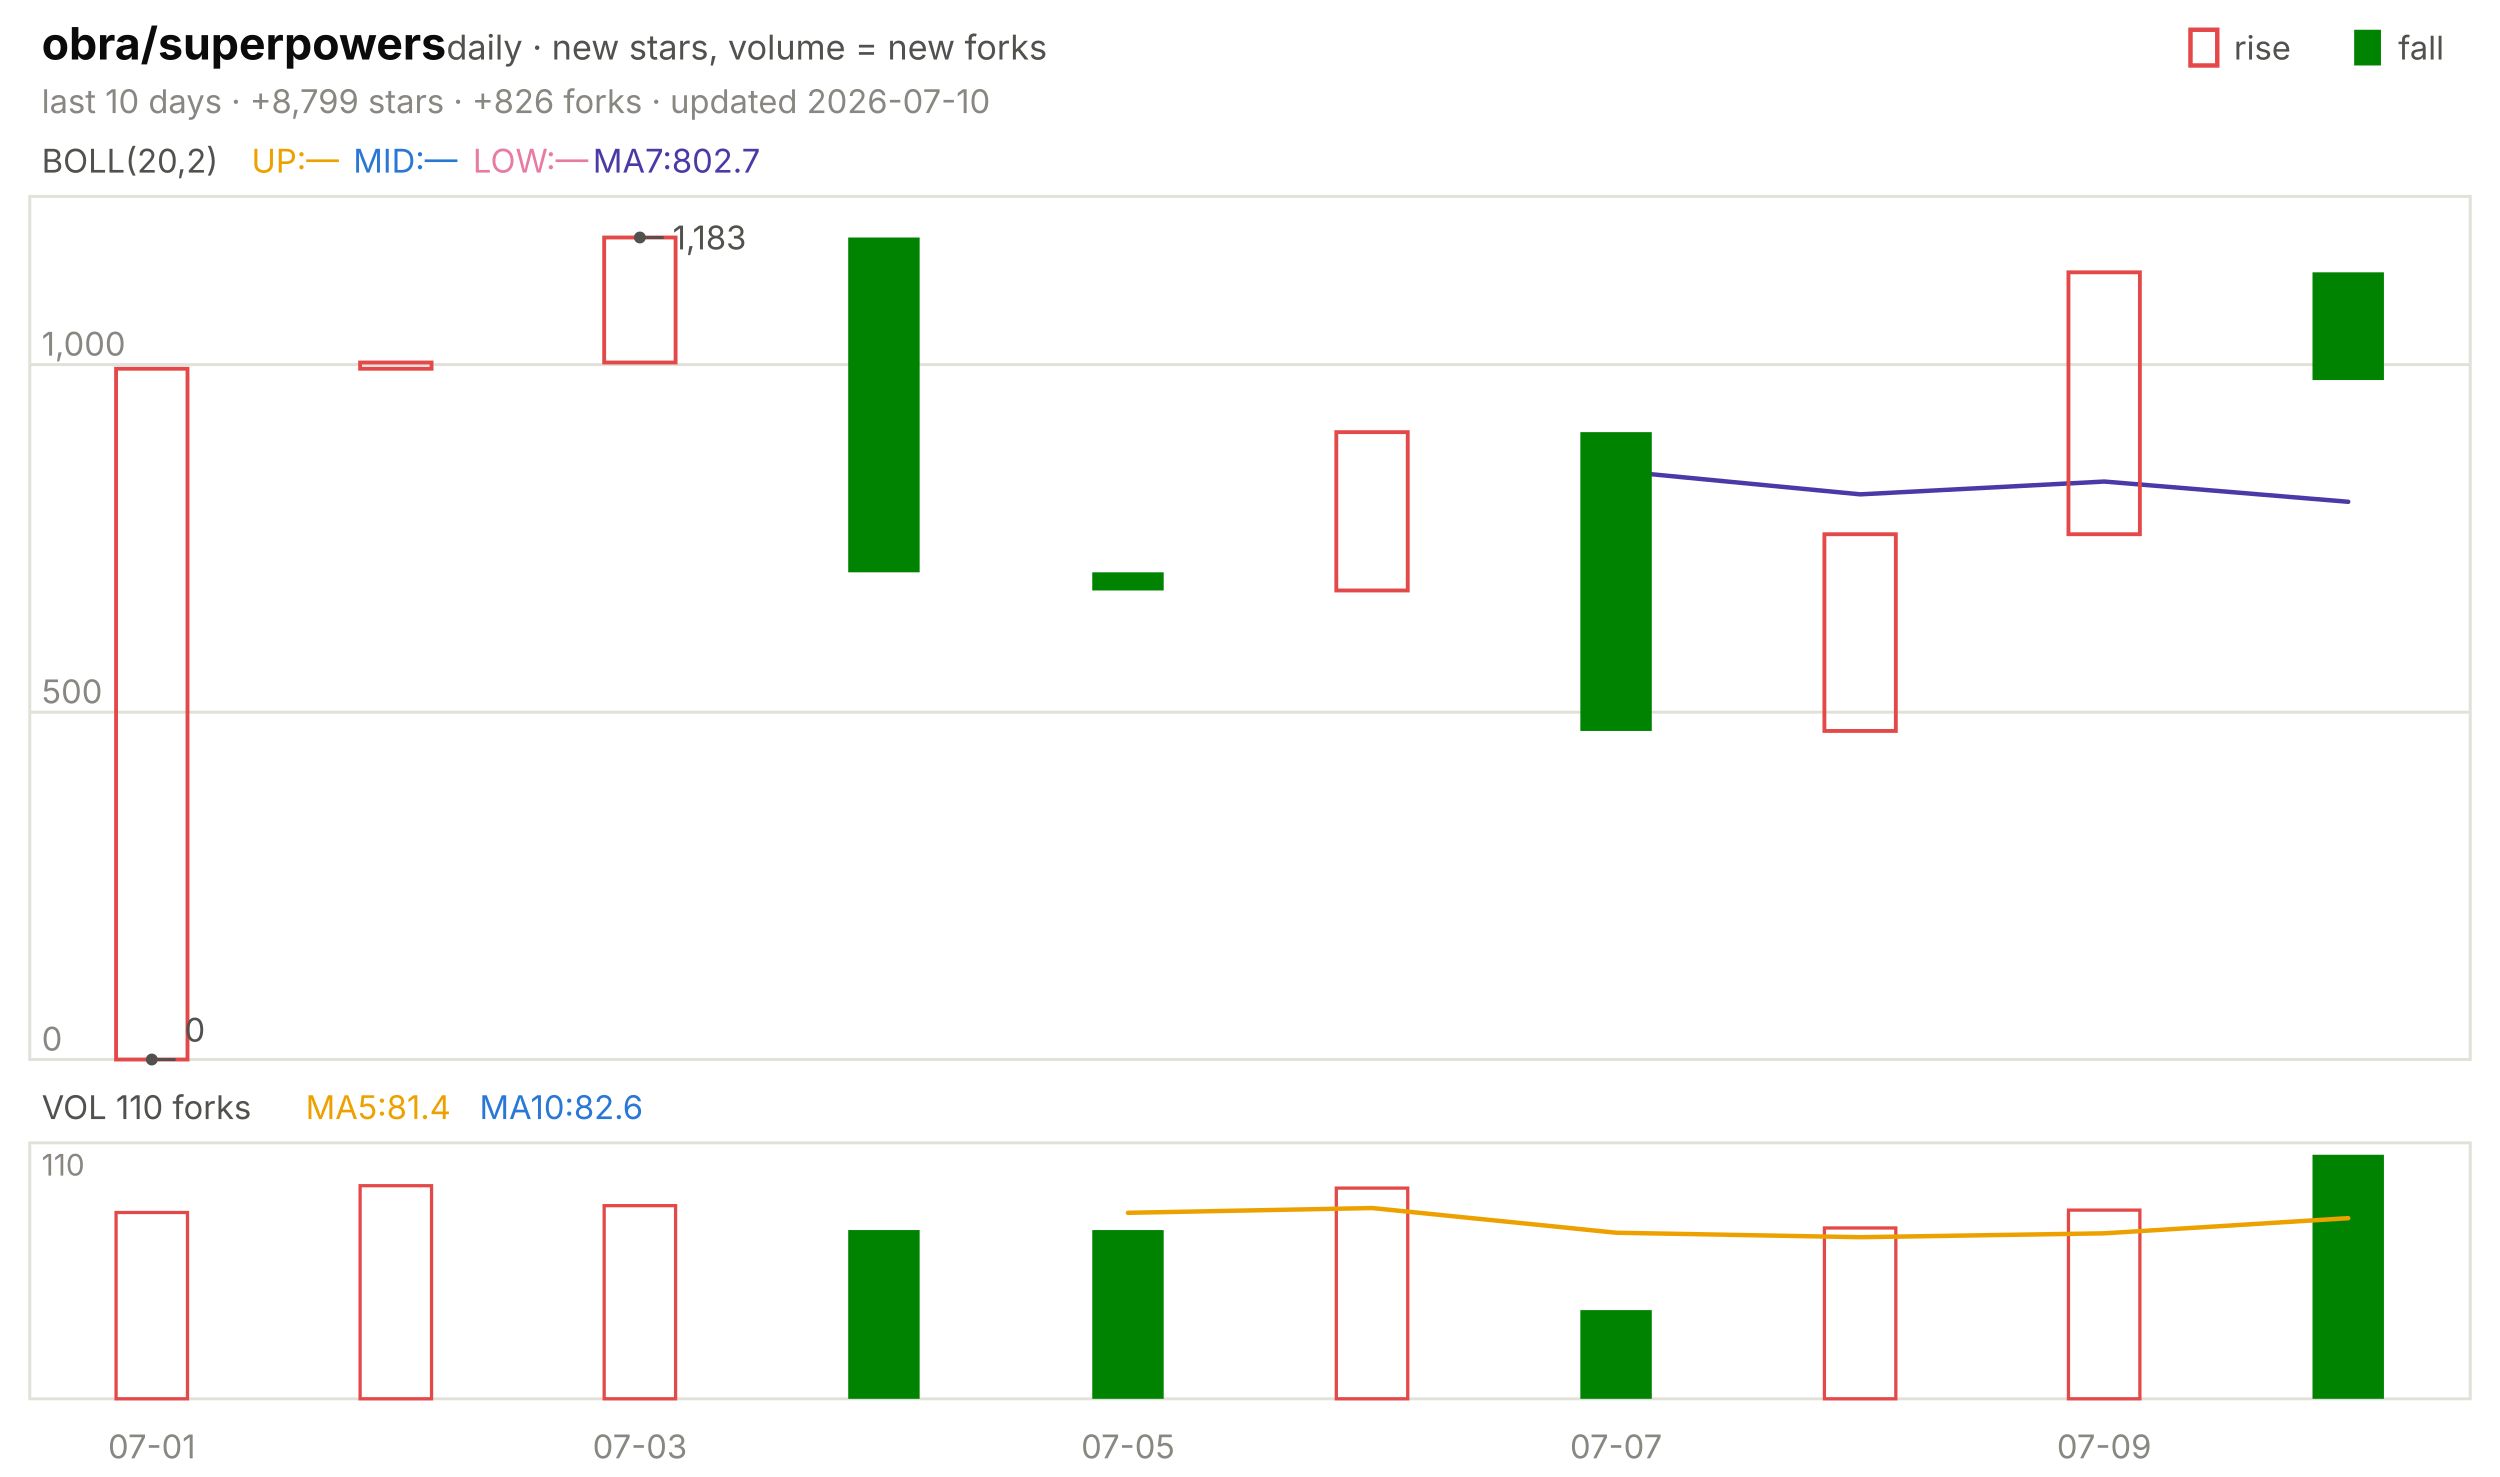
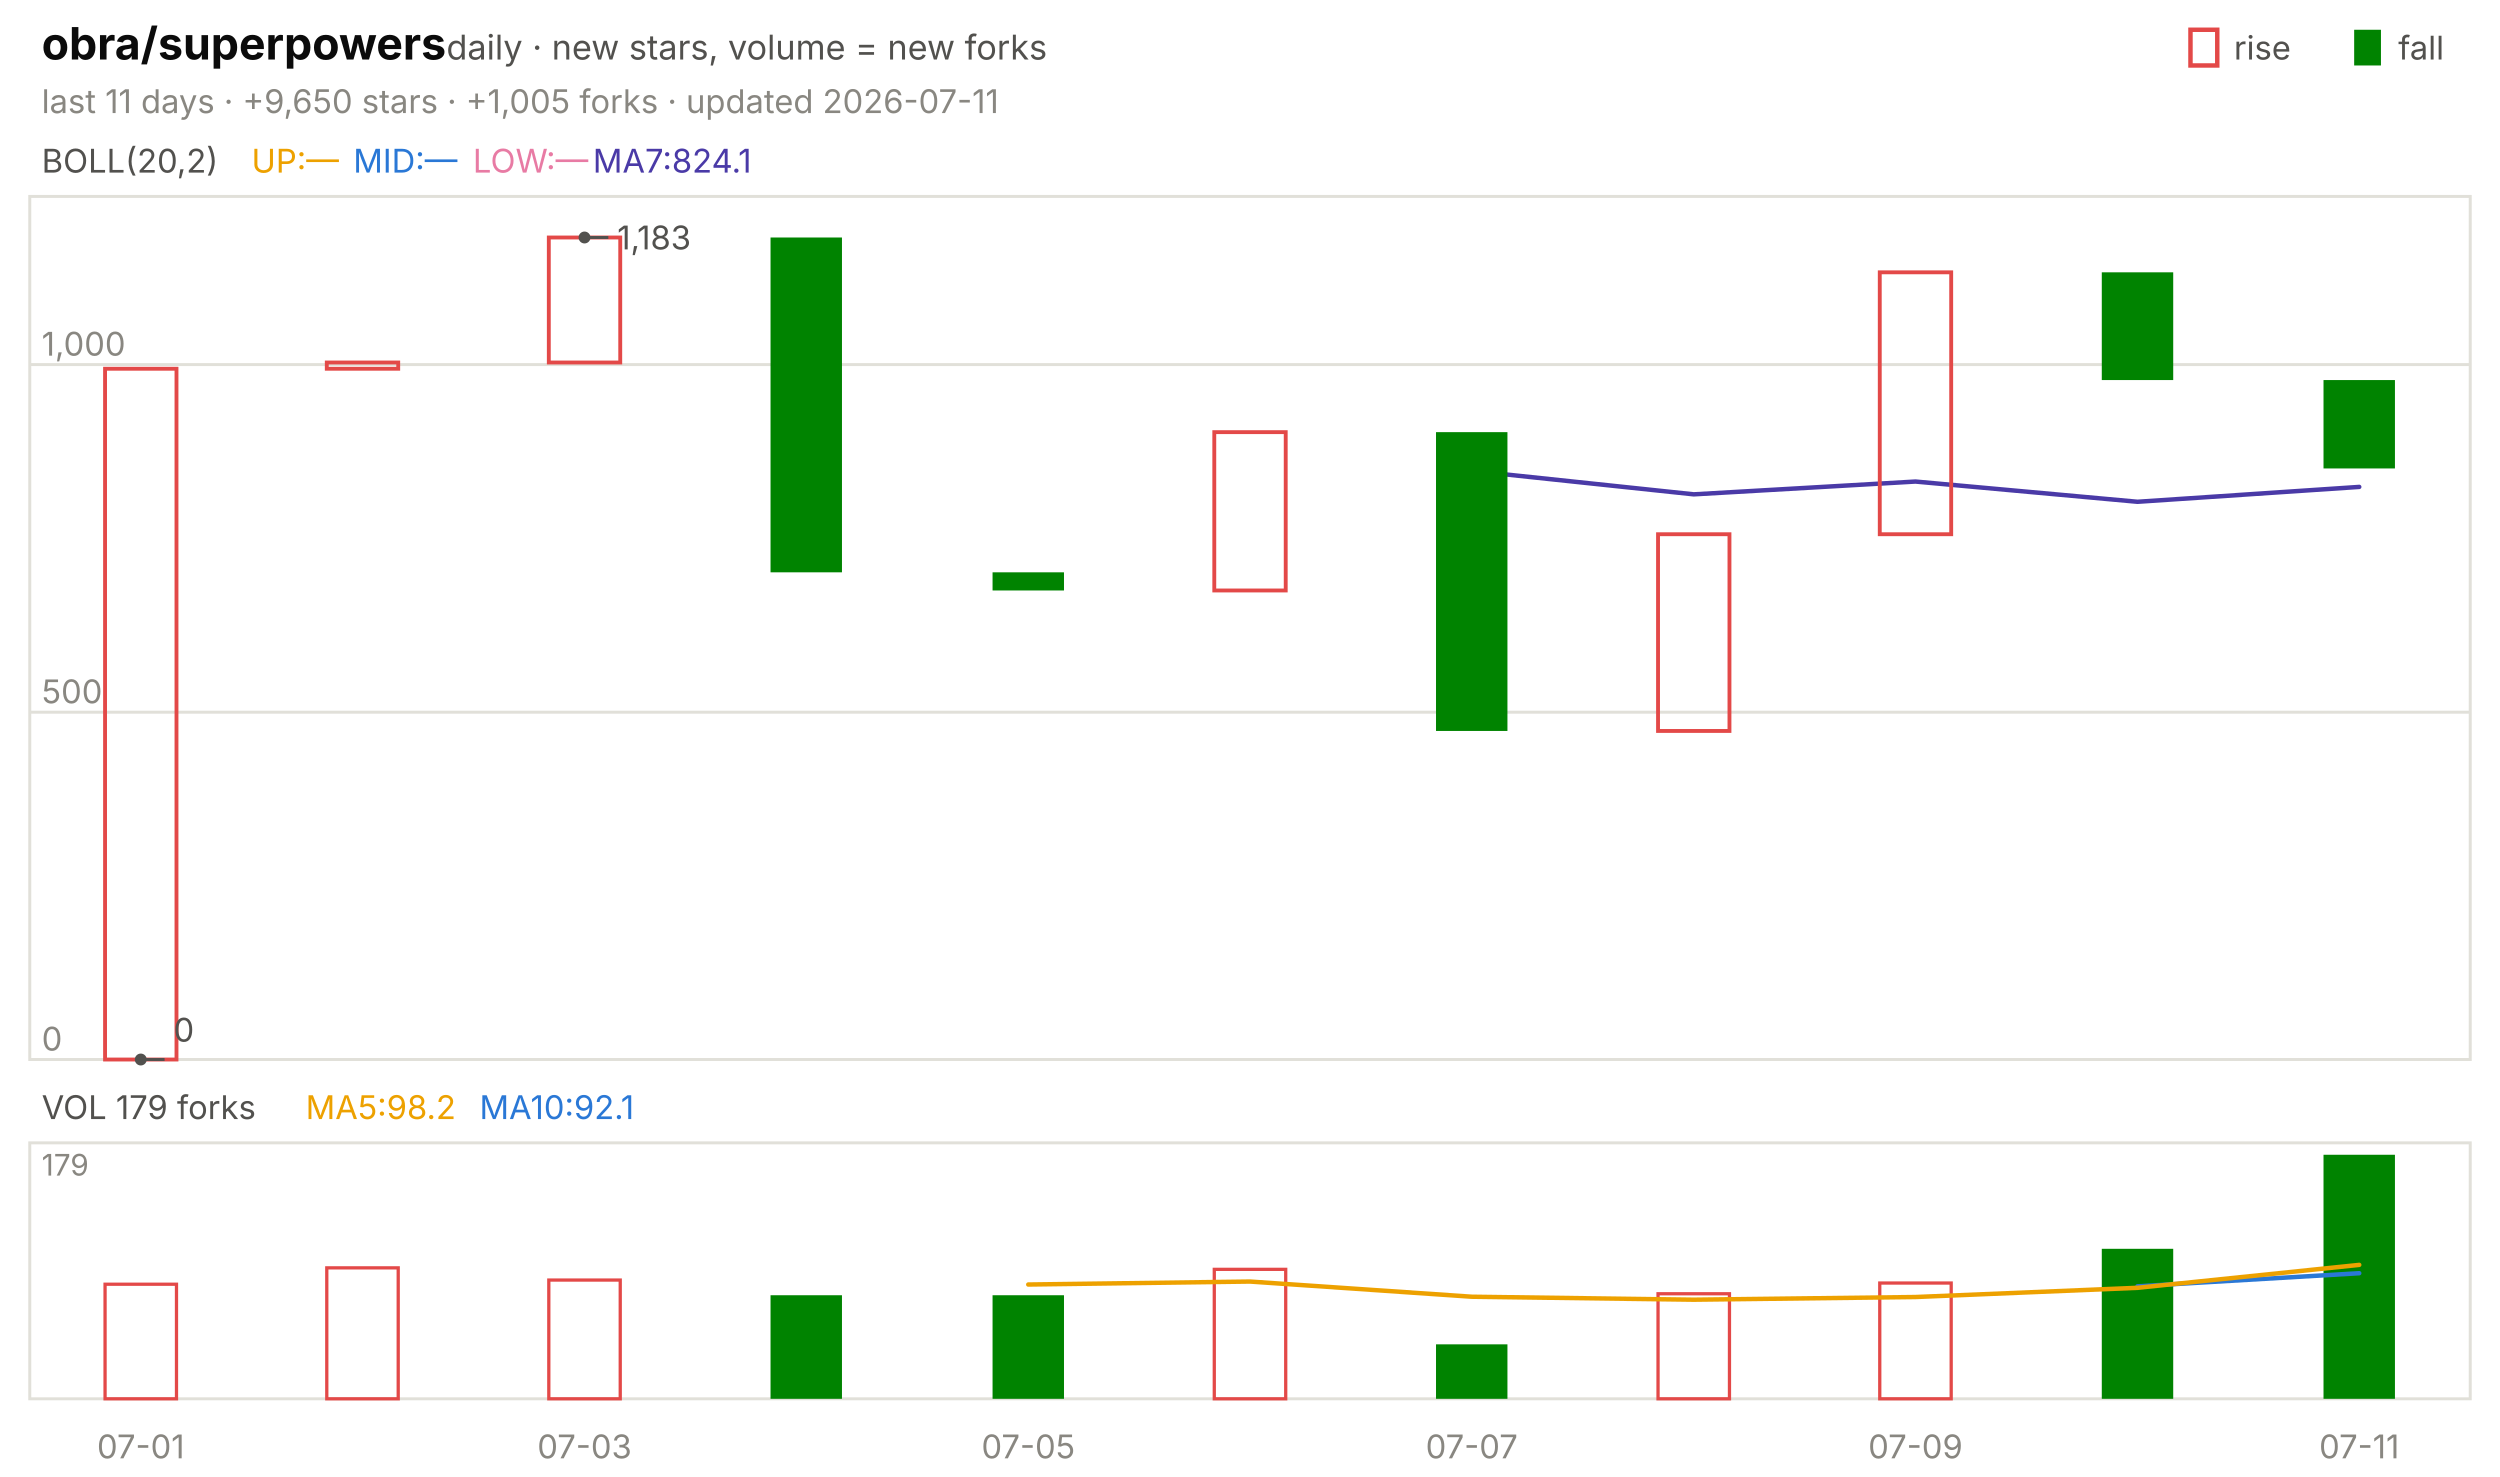
<svg xmlns="http://www.w3.org/2000/svg" viewBox="0 0 840 496" width="840" height="496" font-family="-apple-system,'Segoe UI',system-ui,sans-serif" role="img" aria-label="obra/superpowers candlestick chart">
  <text x="14.0" y="20.0" font-size="15" fill="#0b0b0b" font-weight="650">obra/superpowers</text>
  <text x="150.0" y="20.0" font-size="11.5" fill="#52514e">daily · new stars, volume = new forks</text>
  <text x="805.8" y="20.0" font-size="11.0" fill="#52514e">fall</text>
  <rect x="791" y="10" width="9" height="12" fill="#008300" />
  <text x="750.6" y="20.0" font-size="11.0" fill="#52514e">rise</text>
  <rect x="736" y="10" width="9" height="12" fill="none" stroke="#e34948" stroke-width="1.5" />
-   <text x="14.0" y="38.0" font-size="11.0" fill="#898781">last 10 days · +8,799 stars · +826 forks · updated 2026-07-10</text>
+   <text x="14.0" y="38.0" font-size="11.0" fill="#898781">last 11 days · +9,650 stars · +1,005 forks · updated 2026-07-11</text>
  <rect x="10" y="66" width="820" height="290" fill="none" stroke="#e1e0d9" />
  <rect x="10" y="384" width="820" height="86" fill="none" stroke="#e1e0d9" />
-   <text x="51.0" y="490.0" font-size="11.0" fill="#898781" text-anchor="middle">07-01</text>
-   <text x="215.0" y="490.0" font-size="11.0" fill="#898781" text-anchor="middle">07-03</text>
-   <text x="379.0" y="490.0" font-size="11.0" fill="#898781" text-anchor="middle">07-05</text>
-   <text x="543.0" y="490.0" font-size="11.0" fill="#898781" text-anchor="middle">07-07</text>
-   <text x="707.0" y="490.0" font-size="11.0" fill="#898781" text-anchor="middle">07-09</text>
+   <text x="47.3" y="490.0" font-size="11.0" fill="#898781" text-anchor="middle">07-01</text>
+   <text x="196.4" y="490.0" font-size="11.0" fill="#898781" text-anchor="middle">07-03</text>
+   <text x="345.5" y="490.0" font-size="11.0" fill="#898781" text-anchor="middle">07-05</text>
+   <text x="494.5" y="490.0" font-size="11.0" fill="#898781" text-anchor="middle">07-07</text>
+   <text x="643.6" y="490.0" font-size="11.0" fill="#898781" text-anchor="middle">07-09</text>
+   <text x="792.7" y="490.0" font-size="11.0" fill="#898781" text-anchor="middle">07-11</text>
  <text x="14.0" y="58.0" font-size="11.0" fill="#52514e">BOLL(20,2)</text>
  <text x="84.5" y="58.0" font-size="11.0" fill="#eda100">UP:—</text>
  <text x="118.7" y="58.0" font-size="11.0" fill="#2a78d6">MID:—</text>
  <text x="158.9" y="58.0" font-size="11.0" fill="#e87ba4">LOW:—</text>
-   <text x="199.2" y="58.0" font-size="11.0" fill="#4a3aa7">MA7:802.7</text>
+   <text x="199.2" y="58.0" font-size="11.0" fill="#4a3aa7">MA7:824.1</text>
  <line x1="10.0" y1="356.0" x2="830.0" y2="356.0" stroke="#e1e0d9" stroke-width="1.0" />
  <text x="14.0" y="353.0" font-size="11.0" fill="#898781">0</text>
  <line x1="10.0" y1="239.3" x2="830.0" y2="239.3" stroke="#e1e0d9" stroke-width="1.0" />
  <text x="14.0" y="236.3" font-size="11.0" fill="#898781">500</text>
  <line x1="10.0" y1="122.5" x2="830.0" y2="122.5" stroke="#e1e0d9" stroke-width="1.0" />
  <text x="14.0" y="119.5" font-size="11.0" fill="#898781">1,000</text>
-   <polyline points="543.0,158.2 625.0,166.1 707.0,161.8 789.0,168.6" fill="none" stroke="#4a3aa7" stroke-width="1.5" stroke-linejoin="round" stroke-linecap="round" />
-   <rect x="39.0" y="123.9" width="24.0" height="232.1" fill="none" stroke="#e34948" stroke-width="1.3" />
-   <rect x="121.0" y="121.8" width="24.0" height="2.1" fill="none" stroke="#e34948" stroke-width="1.3" />
-   <rect x="203.0" y="79.8" width="24.0" height="42.0" fill="none" stroke="#e34948" stroke-width="1.3" />
-   <rect x="285.0" y="79.8" width="24.0" height="112.5" fill="#008300" />
-   <rect x="367.0" y="192.3" width="24.0" height="6.1" fill="#008300" />
-   <rect x="449.0" y="145.2" width="24.0" height="53.2" fill="none" stroke="#e34948" stroke-width="1.3" />
-   <rect x="531.0" y="145.2" width="24.0" height="100.4" fill="#008300" />
-   <rect x="613.0" y="179.5" width="24.0" height="66.1" fill="none" stroke="#e34948" stroke-width="1.3" />
-   <rect x="695.0" y="91.5" width="24.0" height="88.0" fill="none" stroke="#e34948" stroke-width="1.3" />
-   <rect x="777.0" y="91.5" width="24.0" height="36.2" fill="#008300" />
-   <circle cx="215.0" cy="79.8" r="2" fill="#52514e" />
-   <line x1="215.0" y1="79.8" x2="223.0" y2="79.8" stroke="#52514e" stroke-width="1.0" />
-   <text x="226.0" y="83.8" font-size="11.0" fill="#52514e">1,183</text>
-   <circle cx="51.0" cy="356.0" r="2" fill="#52514e" />
-   <line x1="51.0" y1="356.0" x2="59.0" y2="356.0" stroke="#52514e" stroke-width="1.0" />
-   <text x="62.0" y="350.0" font-size="11.0" fill="#52514e">0</text>
-   <text x="14.0" y="376.0" font-size="11.0" fill="#52514e">VOL 110 forks</text>
-   <text x="102.7" y="376.0" font-size="11.0" fill="#eda100">MA5:81.4</text>
-   <text x="161.1" y="376.0" font-size="11.0" fill="#2a78d6">MA10:82.6</text>
-   <text x="14.0" y="395.0" font-size="10" fill="#898781">110</text>
-   <rect x="39.0" y="407.4" width="24.0" height="62.6" fill="none" stroke="#e34948" stroke-width="1.1" />
-   <rect x="121.0" y="398.4" width="24.0" height="71.6" fill="none" stroke="#e34948" stroke-width="1.1" />
-   <rect x="203.0" y="405.1" width="24.0" height="64.9" fill="none" stroke="#e34948" stroke-width="1.1" />
-   <rect x="285.0" y="413.3" width="24.0" height="56.7" fill="#008300" />
-   <rect x="367.0" y="413.3" width="24.0" height="56.7" fill="#008300" />
-   <rect x="449.0" y="399.2" width="24.0" height="70.8" fill="none" stroke="#e34948" stroke-width="1.1" />
-   <rect x="531.0" y="440.2" width="24.0" height="29.8" fill="#008300" />
-   <rect x="613.0" y="412.6" width="24.0" height="57.4" fill="none" stroke="#e34948" stroke-width="1.1" />
-   <rect x="695.0" y="406.6" width="24.0" height="63.4" fill="none" stroke="#e34948" stroke-width="1.1" />
-   <rect x="777.0" y="388.0" width="24.0" height="82.0" fill="#008300" />
-   <polyline points="379.0,407.5 461.0,405.9 543.0,414.2 625.0,415.7 707.0,414.4 789.0,409.3" fill="none" stroke="#eda100" stroke-width="1.5" stroke-linejoin="round" stroke-linecap="round" />
+   <polyline points="494.5,158.2 569.1,166.1 643.6,161.8 718.2,168.6 792.7,163.6" fill="none" stroke="#4a3aa7" stroke-width="1.5" stroke-linejoin="round" stroke-linecap="round" />
+   <rect x="35.3" y="123.9" width="24.0" height="232.1" fill="none" stroke="#e34948" stroke-width="1.3" />
+   <rect x="109.8" y="121.8" width="24.0" height="2.1" fill="none" stroke="#e34948" stroke-width="1.3" />
+   <rect x="184.4" y="79.8" width="24.0" height="42.0" fill="none" stroke="#e34948" stroke-width="1.3" />
+   <rect x="258.9" y="79.8" width="24.0" height="112.5" fill="#008300" />
+   <rect x="333.5" y="192.3" width="24.0" height="6.1" fill="#008300" />
+   <rect x="408.0" y="145.2" width="24.0" height="53.2" fill="none" stroke="#e34948" stroke-width="1.3" />
+   <rect x="482.5" y="145.2" width="24.0" height="100.4" fill="#008300" />
+   <rect x="557.1" y="179.5" width="24.0" height="66.1" fill="none" stroke="#e34948" stroke-width="1.3" />
+   <rect x="631.6" y="91.5" width="24.0" height="88.0" fill="none" stroke="#e34948" stroke-width="1.3" />
+   <rect x="706.2" y="91.5" width="24.0" height="36.2" fill="#008300" />
+   <rect x="780.7" y="127.7" width="24.0" height="29.7" fill="#008300" />
+   <circle cx="196.4" cy="79.8" r="2" fill="#52514e" />
+   <line x1="196.4" y1="79.8" x2="204.4" y2="79.8" stroke="#52514e" stroke-width="1.0" />
+   <text x="207.4" y="83.8" font-size="11.0" fill="#52514e">1,183</text>
+   <circle cx="47.3" cy="356.0" r="2" fill="#52514e" />
+   <line x1="47.3" y1="356.0" x2="55.3" y2="356.0" stroke="#52514e" stroke-width="1.0" />
+   <text x="58.3" y="350.0" font-size="11.0" fill="#52514e">0</text>
+   <text x="14.0" y="376.0" font-size="11.0" fill="#52514e">VOL 179 forks</text>
+   <text x="102.7" y="376.0" font-size="11.0" fill="#eda100">MA5:98.2</text>
+   <text x="161.1" y="376.0" font-size="11.0" fill="#2a78d6">MA10:92.1</text>
+   <text x="14.0" y="395.0" font-size="10" fill="#898781">179</text>
+   <rect x="35.3" y="431.5" width="24.0" height="38.5" fill="none" stroke="#e34948" stroke-width="1.1" />
+   <rect x="109.8" y="426.0" width="24.0" height="44.0" fill="none" stroke="#e34948" stroke-width="1.1" />
+   <rect x="184.4" y="430.1" width="24.0" height="39.9" fill="none" stroke="#e34948" stroke-width="1.1" />
+   <rect x="258.9" y="435.2" width="24.0" height="34.8" fill="#008300" />
+   <rect x="333.5" y="435.2" width="24.0" height="34.8" fill="#008300" />
+   <rect x="408.0" y="426.5" width="24.0" height="43.5" fill="none" stroke="#e34948" stroke-width="1.1" />
+   <rect x="482.5" y="451.7" width="24.0" height="18.3" fill="#008300" />
+   <rect x="557.1" y="434.7" width="24.0" height="35.3" fill="none" stroke="#e34948" stroke-width="1.1" />
+   <rect x="631.6" y="431.1" width="24.0" height="38.9" fill="none" stroke="#e34948" stroke-width="1.1" />
+   <rect x="706.2" y="419.6" width="24.0" height="50.4" fill="#008300" />
+   <rect x="780.7" y="388.0" width="24.0" height="82.0" fill="#008300" />
+   <polyline points="718.2,432.2 792.7,427.8" fill="none" stroke="#2a78d6" stroke-width="1.5" stroke-linejoin="round" stroke-linecap="round" />
+   <polyline points="345.5,431.6 420.0,430.6 494.5,435.7 569.1,436.7 643.6,435.8 718.2,432.7 792.7,425.0" fill="none" stroke="#eda100" stroke-width="1.5" stroke-linejoin="round" stroke-linecap="round" />
</svg>
